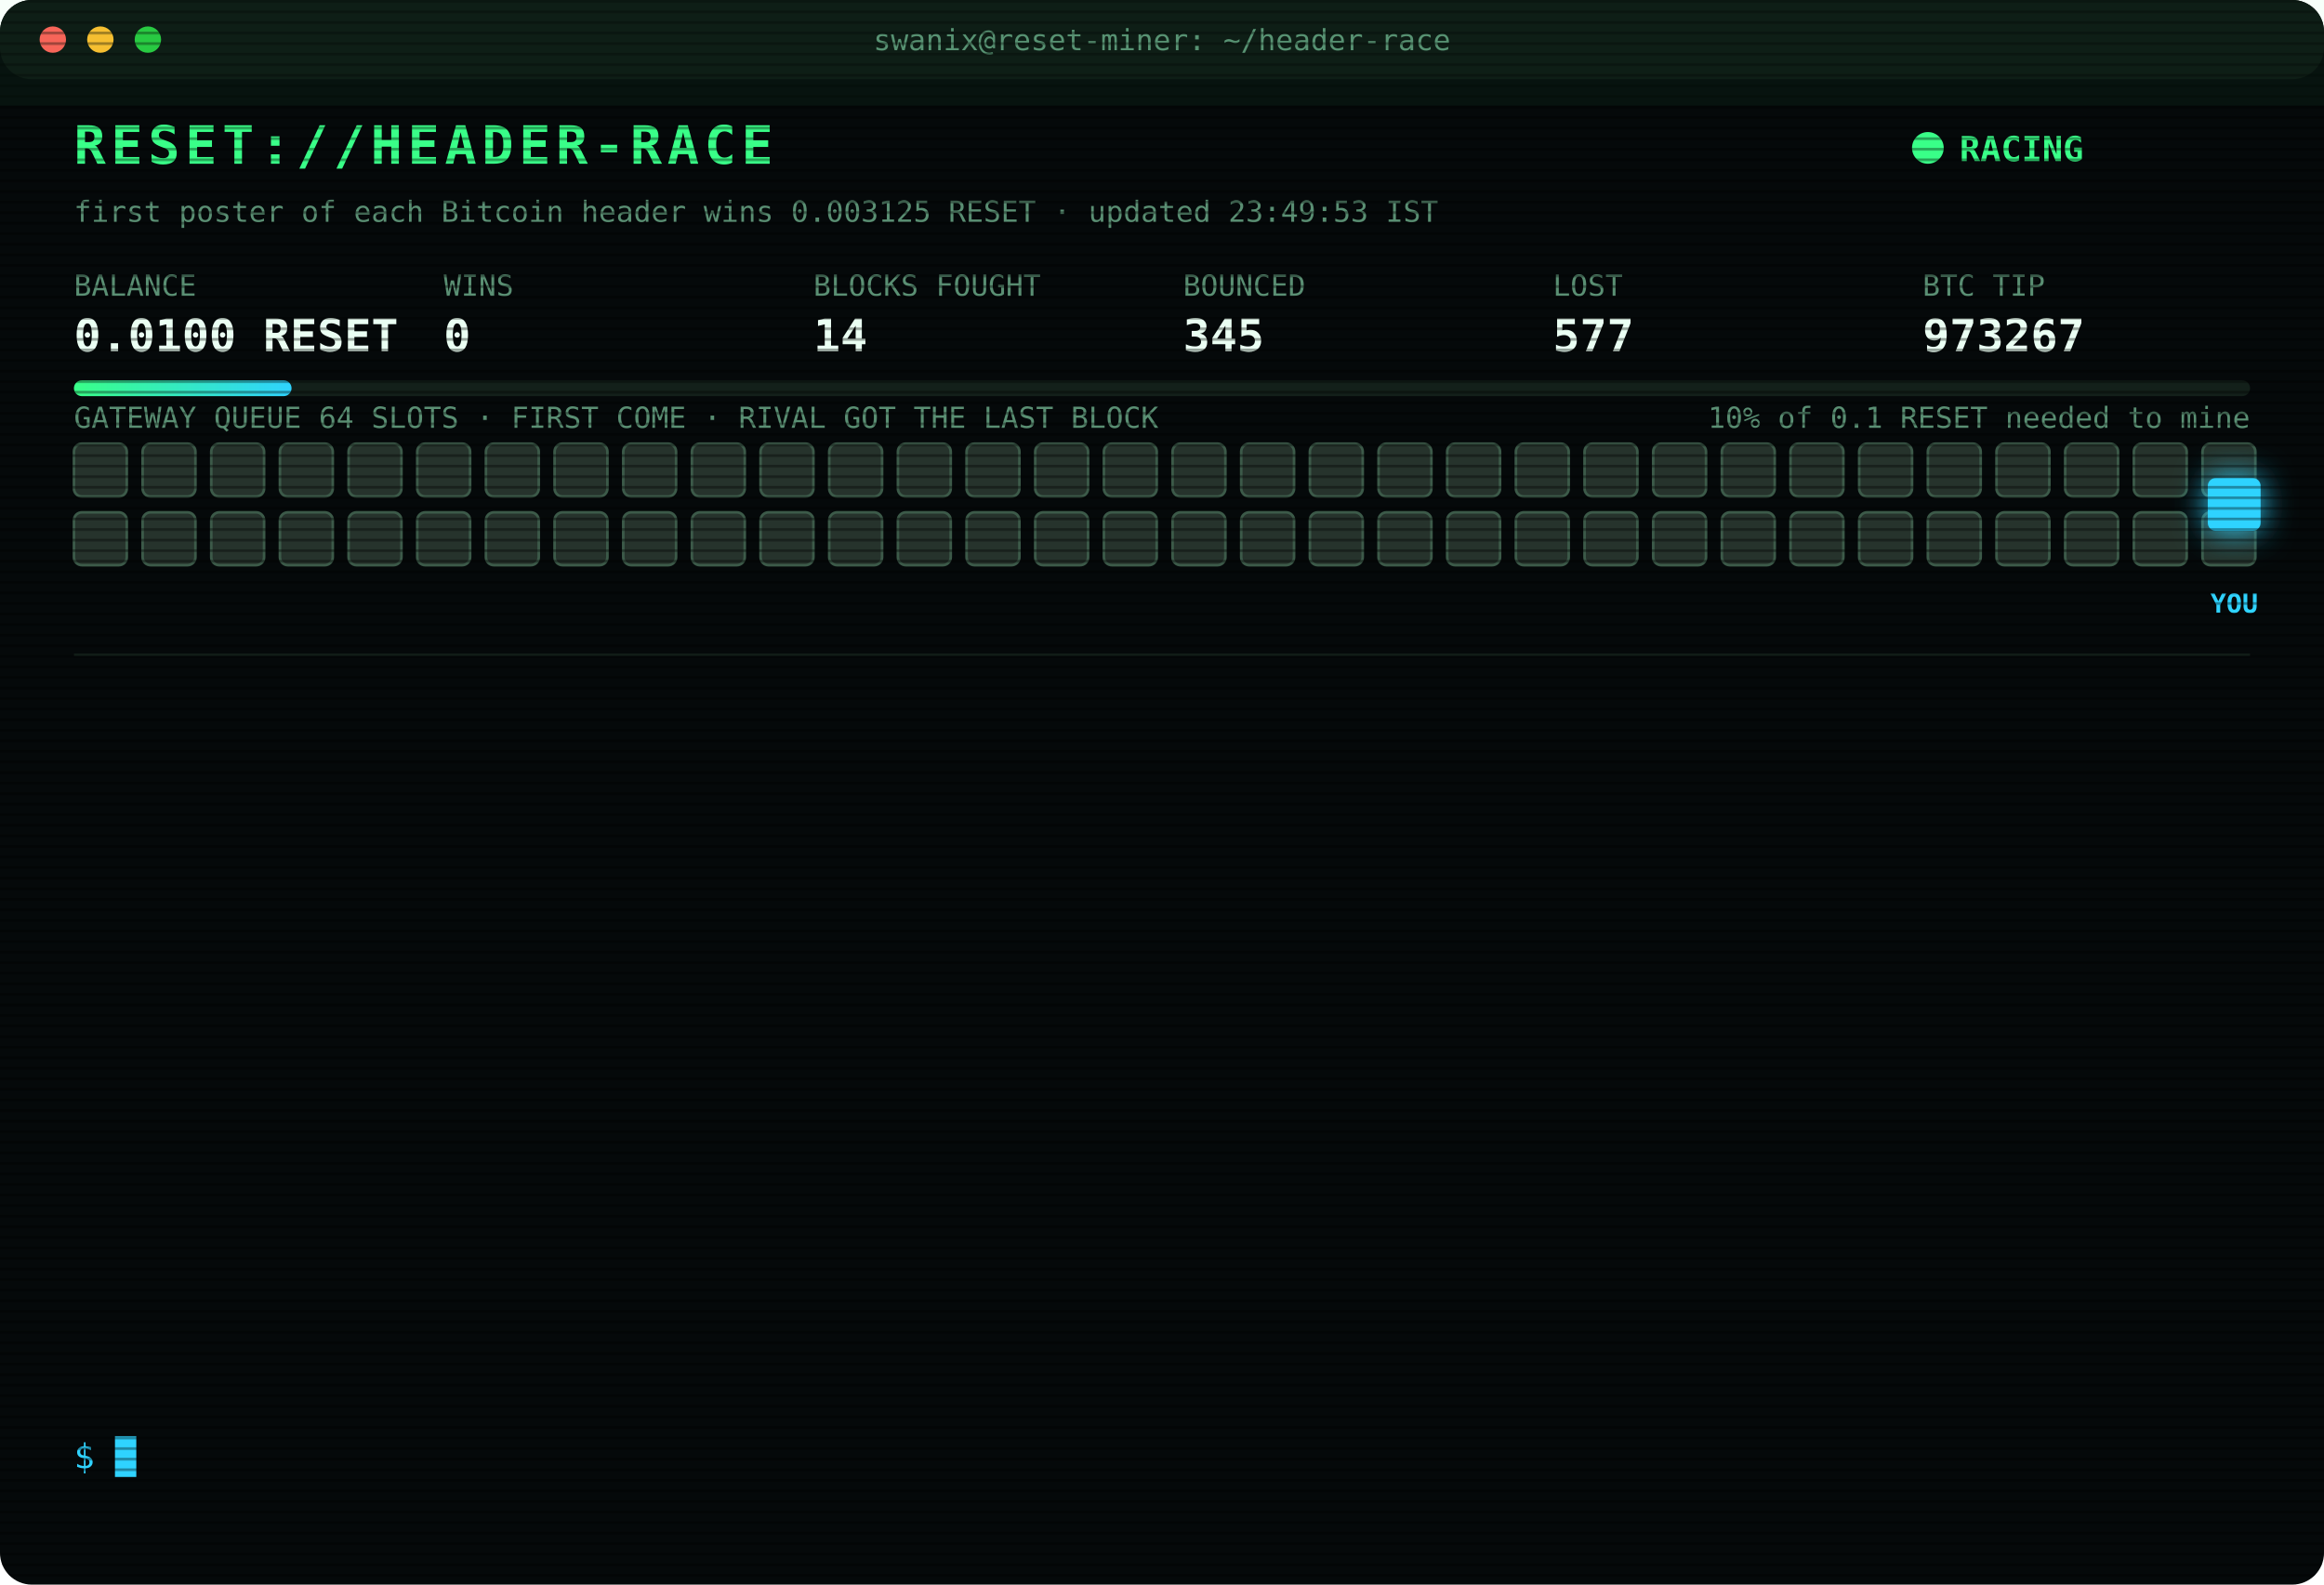
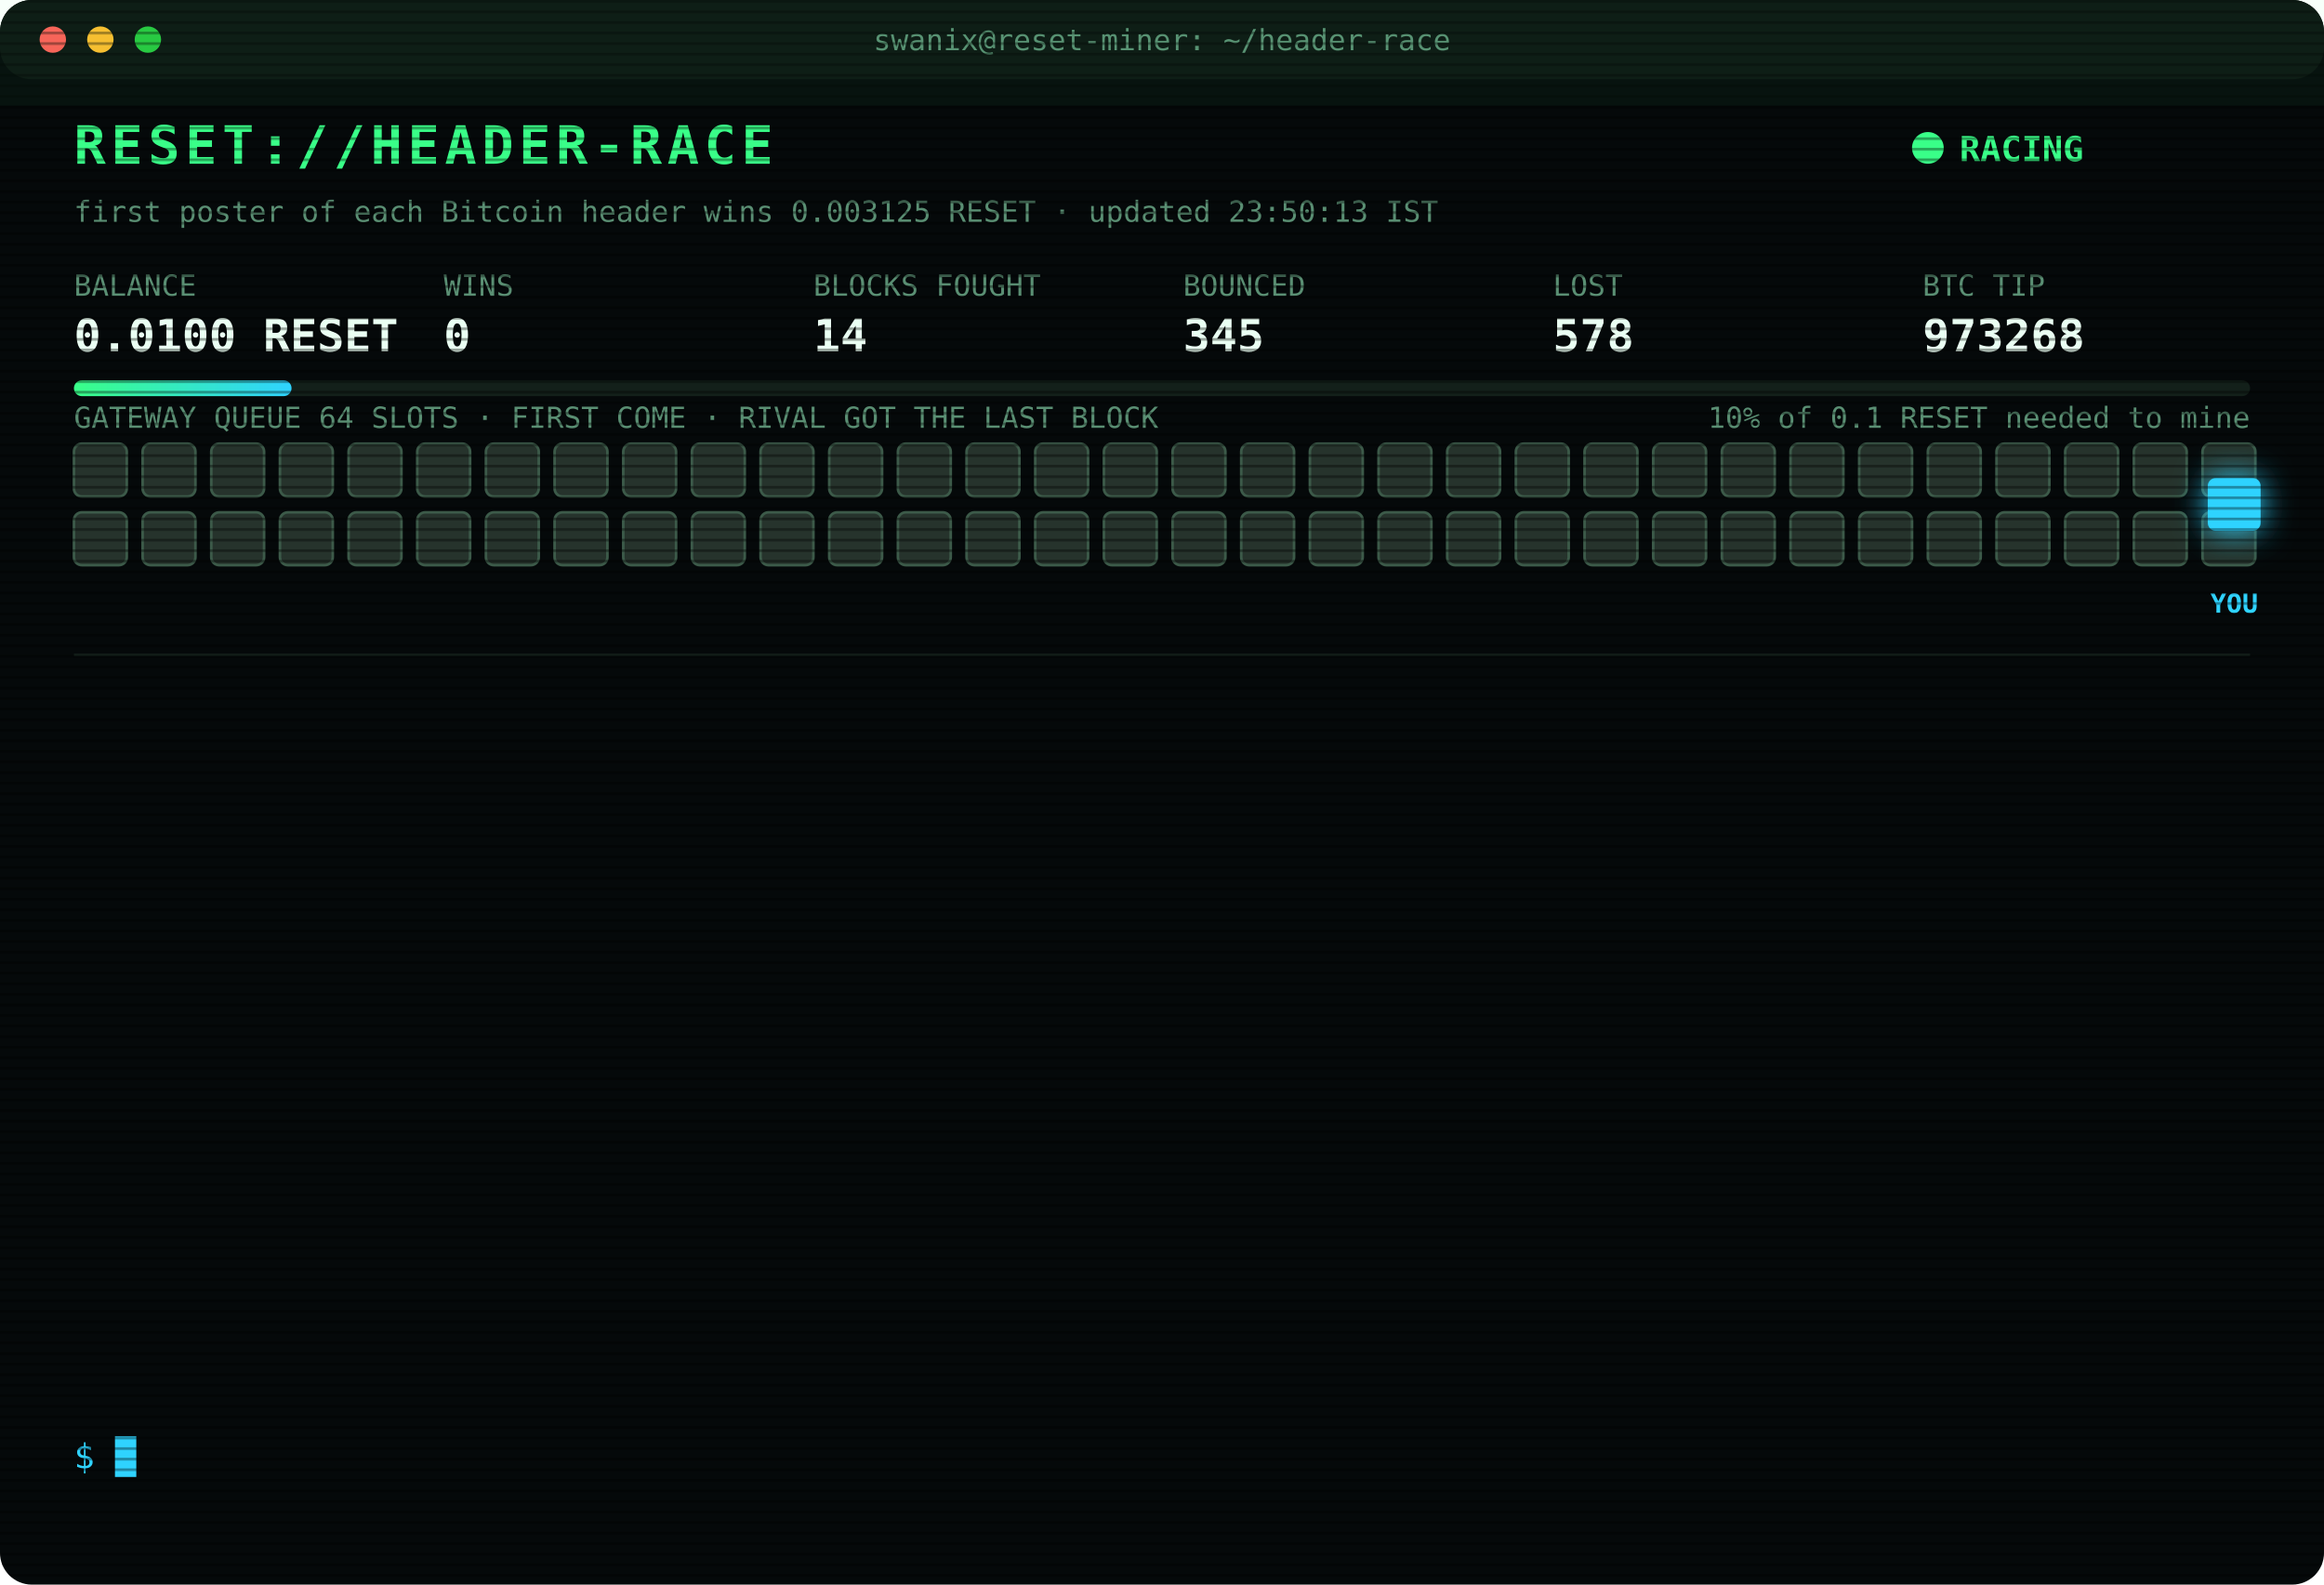
<svg xmlns="http://www.w3.org/2000/svg" width="880" height="600" viewBox="0 0 880 600" font-family="ui-monospace,SFMono-Regular,Menlo,Consolas,monospace">
  <style>
text{font-size:13px;fill:#7CFFB2}
.title{font-size:20px;font-weight:700;fill:#39FF88;letter-spacing:2px;animation:glitch 3s infinite steps(1)}
.sub{fill:#2fd3ff}.k{fill:#5a8f73;font-size:11px}.v{font-size:17px;font-weight:700;fill:#eafff3}
.ts{fill:#3f6b56}.boot{fill:#2fd3ff}.dim{fill:#5a8f73}.bad{fill:#ff4d6d}.warn{fill:#ffd23f}.mag{fill:#ff5cf0}.win{fill:#39FF88;font-weight:700}
.tag{font-size:10px;fill:#2fd3ff;font-weight:700}
.rival{fill:#26332c;stroke:#3c5a49;animation:jam 1.2s infinite alternate}
.idle{fill:#141c18;stroke:#22302a;animation:breathe 4s infinite}
.me{fill:#2fd3ff;filter:drop-shadow(0 0 6px #2fd3ff)}
.hover{animation:nudge 1.1s infinite ease-in-out}.bounce{animation:kick 1.4s infinite}
.ln{opacity:0;animation:in .4s forwards}
.cur{animation:blink 1s infinite steps(1)}
.scan{animation:scan 6s infinite linear}
.led{animation:blink 1.4s infinite}
@keyframes in{from{opacity:0;transform:translateX(-6px)}to{opacity:1;transform:none}}
@keyframes blink{50%{opacity:0}}
@keyframes jam{to{fill:#33463b}}
@keyframes breathe{50%{opacity:.4}}
@keyframes nudge{50%{transform:translateX(-10px)}}
@keyframes kick{0%,100%{transform:none}30%{transform:translateX(-14px)}55%{transform:translateX(10px) translateY(-6px)}}
@keyframes glitch{0%,92%{transform:none}93%{transform:translateX(2px);fill:#ff4d6d}95%{transform:translateX(-2px);fill:#2fd3ff}97%{transform:none}}
@keyframes scan{from{transform:translateY(-40px)}to{transform:translateY(600px)}}
</style>
  <defs>
    <pattern id="sl" width="4" height="4" patternUnits="userSpaceOnUse">
      <rect width="4" height="1" fill="#000" opacity=".35" />
    </pattern>
    <linearGradient id="bar">
      <stop offset="0" stop-color="#39FF88" />
      <stop offset="1" stop-color="#2fd3ff" />
    </linearGradient>
  </defs>
  <rect width="880" height="600" rx="12" fill="#05090a" />
  <rect width="880" height="30" rx="12" fill="#0d1512" />
  <circle cx="20" cy="15" r="5" fill="#ff5f57" />
  <circle cx="38" cy="15" r="5" fill="#febc2e" />
  <circle cx="56" cy="15" r="5" fill="#28c840" />
  <text x="440" y="19" text-anchor="middle" class="k">swanix@reset-miner: ~/header-race</text>
  <text x="28" y="62" class="title">RESET://HEADER-RACE</text>
  <circle class="led" cx="730" cy="56" r="6" fill="#39FF88" />
  <text x="742" y="61" class="win">RACING</text>
-   <text x="28" y="84" class="k">first poster of each Bitcoin header wins 0.003125 RESET · updated 23:49:53 IST</text>
+   <text x="28" y="84" class="k">first poster of each Bitcoin header wins 0.003125 RESET · updated 23:50:13 IST</text>
  <text x="28" y="112" class="k">BALANCE</text>
  <text x="28" y="133" class="v">0.0100 RESET</text>
  <text x="168" y="112" class="k">WINS</text>
  <text x="168" y="133" class="v">0</text>
  <text x="308" y="112" class="k">BLOCKS FOUGHT</text>
  <text x="308" y="133" class="v">14</text>
  <text x="448" y="112" class="k">BOUNCED</text>
  <text x="448" y="133" class="v">345</text>
  <text x="588" y="112" class="k">LOST</text>
-   <text x="588" y="133" class="v">577</text>
+   <text x="588" y="133" class="v">578</text>
  <text x="728" y="112" class="k">BTC TIP</text>
-   <text x="728" y="133" class="v">973267</text>
+   <text x="728" y="133" class="v">973268</text>
  <rect x="28" y="144" width="824" height="6" rx="3" fill="#13201a" />
  <rect x="28" y="144" width="82.4" height="6" rx="3" fill="url(#bar)" />
  <text x="852" y="162" text-anchor="end" class="k">10% of 0.1 RESET needed to mine</text>
  <text x="28" y="162" class="k">GATEWAY QUEUE 64 SLOTS · FIRST COME · RIVAL GOT THE LAST BLOCK</text>
  <rect class="rival" x="28" y="168" width="20" height="20" rx="3" style="animation-delay:0.00s" />
  <rect class="rival" x="54" y="168" width="20" height="20" rx="3" style="animation-delay:0.05s" />
  <rect class="rival" x="80" y="168" width="20" height="20" rx="3" style="animation-delay:0.10s" />
  <rect class="rival" x="106" y="168" width="20" height="20" rx="3" style="animation-delay:0.15s" />
  <rect class="rival" x="132" y="168" width="20" height="20" rx="3" style="animation-delay:0.20s" />
  <rect class="rival" x="158" y="168" width="20" height="20" rx="3" style="animation-delay:0.25s" />
  <rect class="rival" x="184" y="168" width="20" height="20" rx="3" style="animation-delay:0.30s" />
  <rect class="rival" x="210" y="168" width="20" height="20" rx="3" style="animation-delay:0.35s" />
  <rect class="rival" x="236" y="168" width="20" height="20" rx="3" style="animation-delay:0.40s" />
  <rect class="rival" x="262" y="168" width="20" height="20" rx="3" style="animation-delay:0.45s" />
  <rect class="rival" x="288" y="168" width="20" height="20" rx="3" style="animation-delay:0.50s" />
  <rect class="rival" x="314" y="168" width="20" height="20" rx="3" style="animation-delay:0.55s" />
  <rect class="rival" x="340" y="168" width="20" height="20" rx="3" style="animation-delay:0.60s" />
  <rect class="rival" x="366" y="168" width="20" height="20" rx="3" style="animation-delay:0.65s" />
  <rect class="rival" x="392" y="168" width="20" height="20" rx="3" style="animation-delay:0.70s" />
  <rect class="rival" x="418" y="168" width="20" height="20" rx="3" style="animation-delay:0.75s" />
  <rect class="rival" x="444" y="168" width="20" height="20" rx="3" style="animation-delay:0.80s" />
  <rect class="rival" x="470" y="168" width="20" height="20" rx="3" style="animation-delay:0.85s" />
  <rect class="rival" x="496" y="168" width="20" height="20" rx="3" style="animation-delay:0.90s" />
  <rect class="rival" x="522" y="168" width="20" height="20" rx="3" style="animation-delay:0.95s" />
  <rect class="rival" x="548" y="168" width="20" height="20" rx="3" style="animation-delay:1.00s" />
  <rect class="rival" x="574" y="168" width="20" height="20" rx="3" style="animation-delay:1.05s" />
  <rect class="rival" x="600" y="168" width="20" height="20" rx="3" style="animation-delay:1.10s" />
  <rect class="rival" x="626" y="168" width="20" height="20" rx="3" style="animation-delay:1.15s" />
  <rect class="rival" x="652" y="168" width="20" height="20" rx="3" style="animation-delay:1.20s" />
  <rect class="rival" x="678" y="168" width="20" height="20" rx="3" style="animation-delay:1.25s" />
  <rect class="rival" x="704" y="168" width="20" height="20" rx="3" style="animation-delay:1.30s" />
  <rect class="rival" x="730" y="168" width="20" height="20" rx="3" style="animation-delay:1.35s" />
  <rect class="rival" x="756" y="168" width="20" height="20" rx="3" style="animation-delay:1.40s" />
  <rect class="rival" x="782" y="168" width="20" height="20" rx="3" style="animation-delay:1.45s" />
  <rect class="rival" x="808" y="168" width="20" height="20" rx="3" style="animation-delay:1.50s" />
  <rect class="rival" x="834" y="168" width="20" height="20" rx="3" style="animation-delay:1.55s" />
  <rect class="rival" x="28" y="194" width="20" height="20" rx="3" style="animation-delay:1.60s" />
  <rect class="rival" x="54" y="194" width="20" height="20" rx="3" style="animation-delay:1.65s" />
  <rect class="rival" x="80" y="194" width="20" height="20" rx="3" style="animation-delay:1.70s" />
  <rect class="rival" x="106" y="194" width="20" height="20" rx="3" style="animation-delay:1.75s" />
  <rect class="rival" x="132" y="194" width="20" height="20" rx="3" style="animation-delay:1.80s" />
  <rect class="rival" x="158" y="194" width="20" height="20" rx="3" style="animation-delay:1.85s" />
  <rect class="rival" x="184" y="194" width="20" height="20" rx="3" style="animation-delay:1.90s" />
  <rect class="rival" x="210" y="194" width="20" height="20" rx="3" style="animation-delay:1.95s" />
  <rect class="rival" x="236" y="194" width="20" height="20" rx="3" style="animation-delay:2.00s" />
  <rect class="rival" x="262" y="194" width="20" height="20" rx="3" style="animation-delay:2.05s" />
  <rect class="rival" x="288" y="194" width="20" height="20" rx="3" style="animation-delay:2.10s" />
  <rect class="rival" x="314" y="194" width="20" height="20" rx="3" style="animation-delay:2.15s" />
  <rect class="rival" x="340" y="194" width="20" height="20" rx="3" style="animation-delay:2.20s" />
  <rect class="rival" x="366" y="194" width="20" height="20" rx="3" style="animation-delay:2.25s" />
  <rect class="rival" x="392" y="194" width="20" height="20" rx="3" style="animation-delay:2.30s" />
  <rect class="rival" x="418" y="194" width="20" height="20" rx="3" style="animation-delay:2.35s" />
  <rect class="rival" x="444" y="194" width="20" height="20" rx="3" style="animation-delay:2.40s" />
  <rect class="rival" x="470" y="194" width="20" height="20" rx="3" style="animation-delay:2.45s" />
  <rect class="rival" x="496" y="194" width="20" height="20" rx="3" style="animation-delay:2.50s" />
  <rect class="rival" x="522" y="194" width="20" height="20" rx="3" style="animation-delay:2.55s" />
  <rect class="rival" x="548" y="194" width="20" height="20" rx="3" style="animation-delay:2.60s" />
  <rect class="rival" x="574" y="194" width="20" height="20" rx="3" style="animation-delay:2.65s" />
  <rect class="rival" x="600" y="194" width="20" height="20" rx="3" style="animation-delay:2.70s" />
  <rect class="rival" x="626" y="194" width="20" height="20" rx="3" style="animation-delay:2.75s" />
  <rect class="rival" x="652" y="194" width="20" height="20" rx="3" style="animation-delay:2.80s" />
  <rect class="rival" x="678" y="194" width="20" height="20" rx="3" style="animation-delay:2.85s" />
  <rect class="rival" x="704" y="194" width="20" height="20" rx="3" style="animation-delay:2.90s" />
  <rect class="rival" x="730" y="194" width="20" height="20" rx="3" style="animation-delay:2.95s" />
  <rect class="rival" x="756" y="194" width="20" height="20" rx="3" style="animation-delay:3.00s" />
  <rect class="rival" x="782" y="194" width="20" height="20" rx="3" style="animation-delay:3.05s" />
  <rect class="rival" x="808" y="194" width="20" height="20" rx="3" style="animation-delay:3.10s" />
  <rect class="rival" x="834" y="194" width="20" height="20" rx="3" style="animation-delay:3.15s" />
  <g class="hover">
    <rect class="me" x="836" y="181" width="20" height="20" rx="3" />
    <text class="tag" x="846" y="232" text-anchor="middle">YOU</text>
  </g>
  <line x1="28" x2="852" y1="248" y2="248" stroke="#13201a" />
  <g class="ln" style="animation-delay:0.40s">
-     <text x="28" y="270" class="ts">22:16:10</text>
-     <text x="104" y="270" class="bad">[GATEWAY DOWN] no response · 976ms</text>
+     <text x="28" y="270" class="ts">22:16:11</text>
+     <text x="104" y="270" class="bad">[GATEWAY DOWN] no response · 816ms</text>
  </g>
  <g class="ln" style="animation-delay:0.65s">
-     <text x="28" y="292" class="ts">22:16:11</text>
-     <text x="104" y="292" class="bad">[GATEWAY DOWN] no response · 816ms</text>
+     <text x="28" y="292" class="ts">22:16:15</text>
+     <text x="104" y="292" class="bad">[LOST] #973259 taken by a rival miner</text>
  </g>
  <g class="ln" style="animation-delay:0.90s">
-     <text x="28" y="314" class="ts">22:16:15</text>
-     <text x="104" y="314" class="bad">[LOST] #973259 taken by a rival miner</text>
+     <text x="28" y="314" class="ts">22:19:19</text>
+     <text x="104" y="314" class="bad">[LOST] #973260 taken by a rival miner</text>
  </g>
  <g class="ln" style="animation-delay:1.15s">
-     <text x="28" y="336" class="ts">22:19:19</text>
-     <text x="104" y="336" class="bad">[LOST] #973260 taken by a rival miner</text>
+     <text x="28" y="336" class="ts">22:26:38</text>
+     <text x="104" y="336" class="bad">[LOST] #973261 taken by a rival miner</text>
  </g>
  <g class="ln" style="animation-delay:1.40s">
-     <text x="28" y="358" class="ts">22:26:38</text>
-     <text x="104" y="358" class="bad">[LOST] #973261 taken by a rival miner</text>
+     <text x="28" y="358" class="ts">22:36:18</text>
+     <text x="104" y="358" class="bad">[LOST] #973262 taken by a rival miner</text>
  </g>
  <g class="ln" style="animation-delay:1.65s">
-     <text x="28" y="380" class="ts">22:36:18</text>
-     <text x="104" y="380" class="bad">[LOST] #973262 taken by a rival miner</text>
+     <text x="28" y="380" class="ts">22:55:39</text>
+     <text x="104" y="380" class="dim">[STINT END] calls 780 · wins 0</text>
  </g>
  <g class="ln" style="animation-delay:1.90s">
-     <text x="28" y="402" class="ts">22:55:39</text>
-     <text x="104" y="402" class="dim">[STINT END] calls 780 · wins 0</text>
+     <text x="28" y="402" class="ts">23:00:27</text>
+     <text x="104" y="402" class="boot">[BOOT] racer v3 online · 3 feeds · stint 340m</text>
  </g>
  <g class="ln" style="animation-delay:2.15s">
-     <text x="28" y="424" class="ts">23:00:27</text>
-     <text x="104" y="424" class="boot">[BOOT] racer v3 online · 3 feeds · stint 340m</text>
+     <text x="28" y="424" class="ts">23:39:50</text>
+     <text x="104" y="424" class="bad">[LOST] #973263 taken by a rival miner</text>
  </g>
  <g class="ln" style="animation-delay:2.40s">
-     <text x="28" y="446" class="ts">23:39:50</text>
-     <text x="104" y="446" class="bad">[LOST] #973263 taken by a rival miner</text>
+     <text x="28" y="446" class="ts">23:41:25</text>
+     <text x="104" y="446" class="bad">[LOST] #973264 taken by a rival miner</text>
  </g>
  <g class="ln" style="animation-delay:2.65s">
-     <text x="28" y="468" class="ts">23:41:25</text>
-     <text x="104" y="468" class="bad">[LOST] #973264 taken by a rival miner</text>
+     <text x="28" y="468" class="ts">23:46:49</text>
+     <text x="104" y="468" class="bad">[LOST] #973265 taken by a rival miner</text>
  </g>
  <g class="ln" style="animation-delay:2.90s">
-     <text x="28" y="490" class="ts">23:46:49</text>
-     <text x="104" y="490" class="bad">[LOST] #973265 taken by a rival miner</text>
+     <text x="28" y="490" class="ts">23:46:59</text>
+     <text x="104" y="490" class="bad">[LOST] #973266 taken by a rival miner</text>
  </g>
  <g class="ln" style="animation-delay:3.15s">
-     <text x="28" y="512" class="ts">23:46:59</text>
-     <text x="104" y="512" class="bad">[LOST] #973266 taken by a rival miner</text>
+     <text x="28" y="512" class="ts">23:49:53</text>
+     <text x="104" y="512" class="bad">[LOST] #973267 taken by a rival miner</text>
  </g>
  <g class="ln" style="animation-delay:3.40s">
-     <text x="28" y="534" class="ts">23:49:53</text>
-     <text x="104" y="534" class="bad">[LOST] #973267 taken by a rival miner</text>
+     <text x="28" y="534" class="ts">23:50:13</text>
+     <text x="104" y="534" class="bad">[LOST] #973268 taken by a rival miner</text>
  </g>
  <text x="28" y="556" class="sub">$ <tspan class="cur">█</tspan>
  </text>
  <rect width="880" height="600" rx="12" fill="url(#sl)" pointer-events="none" />
  <rect class="scan" width="880" height="40" fill="#39FF88" opacity=".04" />
</svg>
